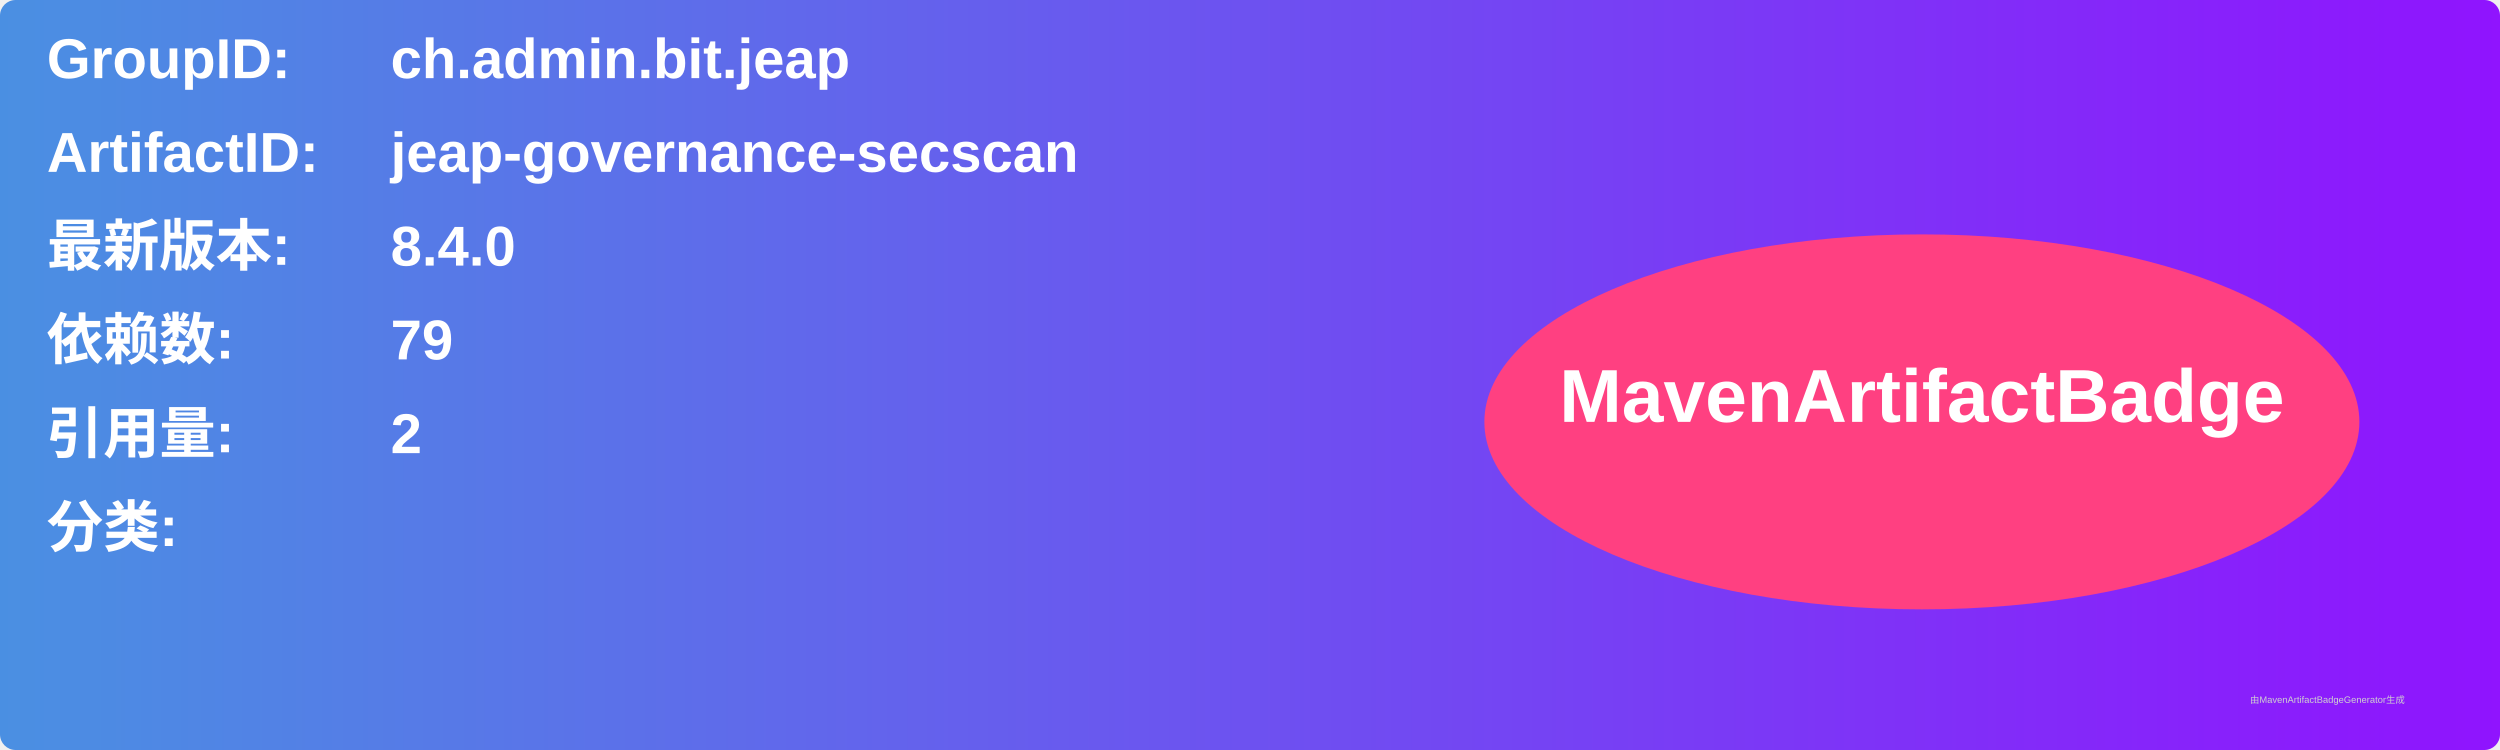
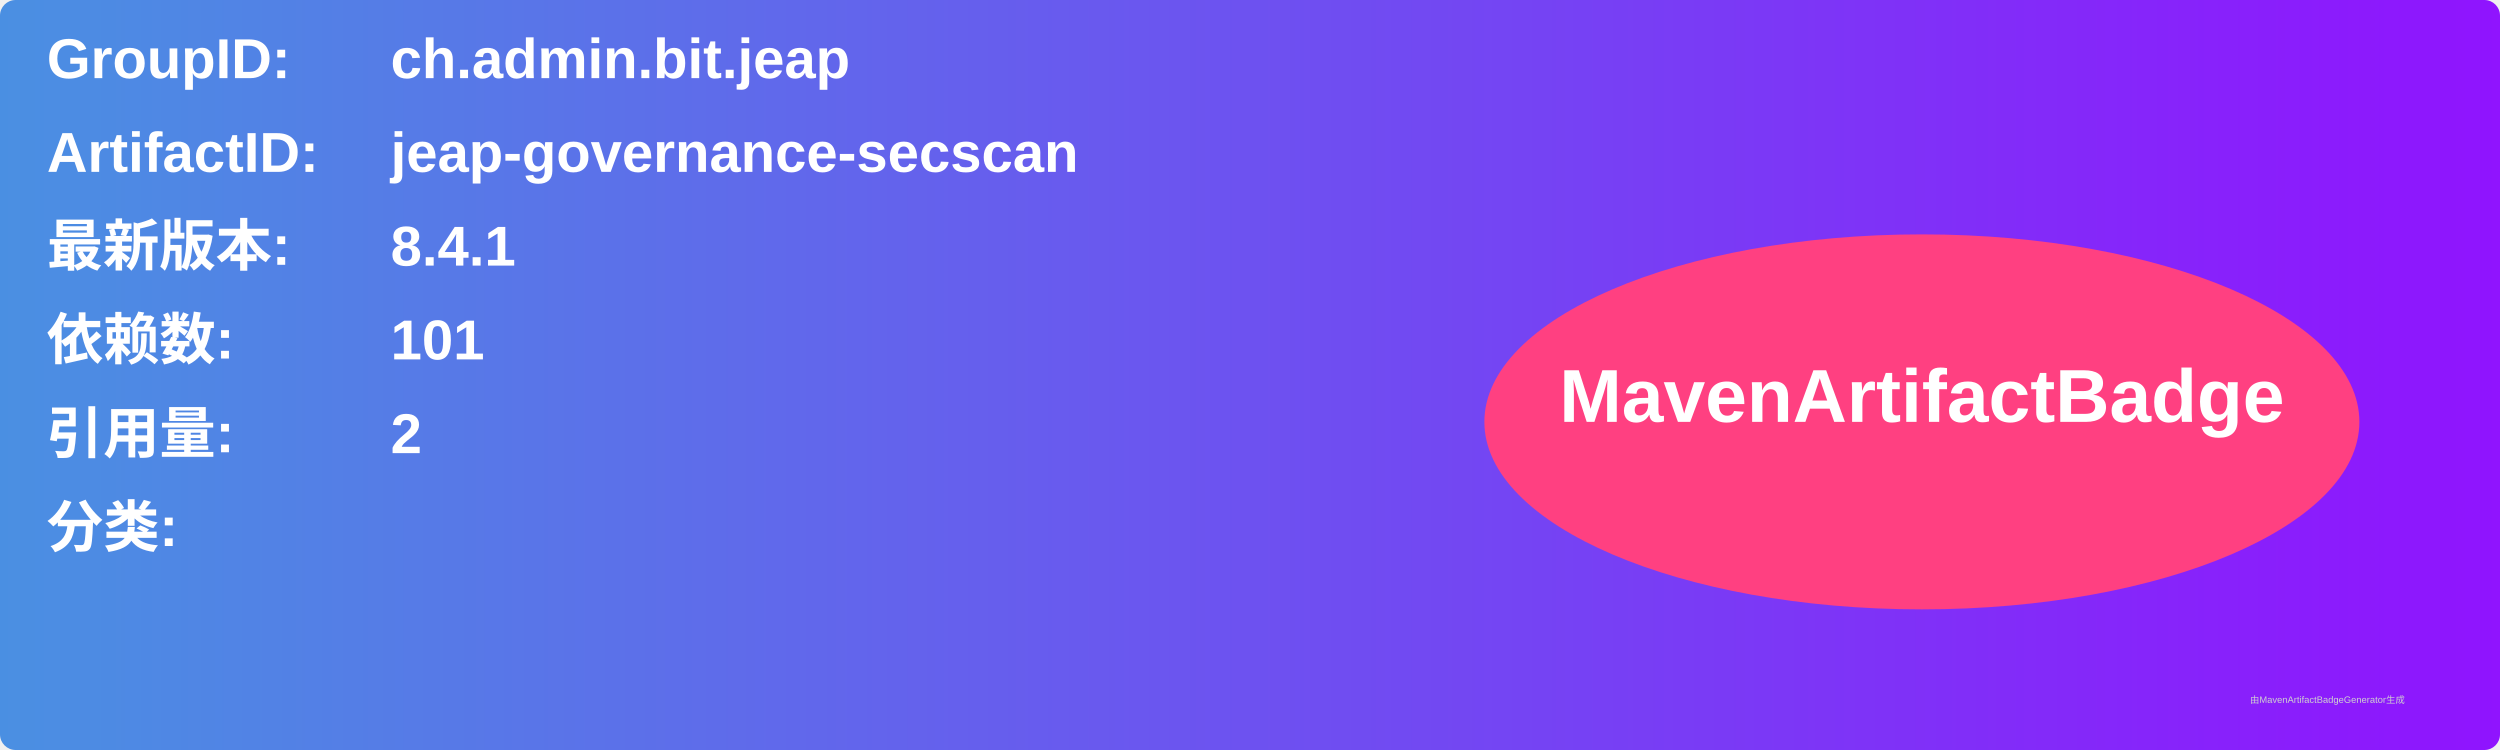
<svg xmlns="http://www.w3.org/2000/svg" width="800" height="240" viewBox="0 0 800 240">
  <linearGradient id="grad" x1="0%" y1="0%" x2="100%" y2="0%">
    <stop offset="0%" stop-color="#4a90e2" />
    <stop offset="100%" stop-color="#9013fe" />
  </linearGradient>
  <rect width="100%" height="100%" rx="5" ry="5" fill="url(#grad)" />
  <g transform="translate(15, 15)">
    <text x="0" y="10" font-family="Arial" font-size="18" fill="white" font-weight="bold" width="260">GroupID:</text>
    <text x="110" y="10" font-family="Arial" font-size="18" fill="white" font-weight="bold" width="460">ch.admin.bit.jeap</text>
    <text x="0" y="40" font-family="Arial" font-size="18" fill="white" font-weight="bold" width="260">ArtifactID:</text>
    <text x="110" y="40" font-family="Arial" font-size="18" fill="white" font-weight="bold" width="460">jeap-governance-secscan</text>
    <text x="0" y="70" font-family="Arial" font-size="18" fill="white" font-weight="bold">最新版本:</text>
    <text x="110" y="70" font-family="Arial" font-size="18" fill="white" font-weight="bold">
-       <tspan font-weight="bold">8.4.0</tspan>
+       <tspan font-weight="bold">8.4.1</tspan>
    </text>
    <text x="0" y="100" font-family="Arial" font-size="18" fill="white" font-weight="bold">依赖数: </text>
    <text x="110" y="100" font-family="Arial" font-size="18" fill="white">
-       <tspan font-weight="bold">79</tspan>
+       <tspan font-weight="bold">101</tspan>
    </text>
    <text x="0" y="130" font-family="Arial" font-size="18" fill="white" font-weight="bold">引用量: </text>
    <text x="110" y="130" font-family="Arial" font-size="18" fill="white">
      <tspan font-weight="bold">2</tspan>
    </text>
    <text x="0" y="160" font-family="Arial" font-size="18" fill="white" font-weight="bold">分类:</text>
    <text x="10" y="190" font-family="Arial" font-size="10" fill="white">
      <tspan font-weight="bold" />
    </text>
    <ellipse cx="600" cy="120" rx="140" ry="60" fill="#ff4081" />
    <text x="600" y="120" text-anchor="middle" font-family="Arial" font-size="24" fill="white" font-weight="bold">MavenArtifactBadge</text>
  </g>
  <text x="720" y="225" font-family="Arial" font-size="3" fill="#d0d0d0">由MavenArtifactBadgeGenerator生成</text>
</svg>
